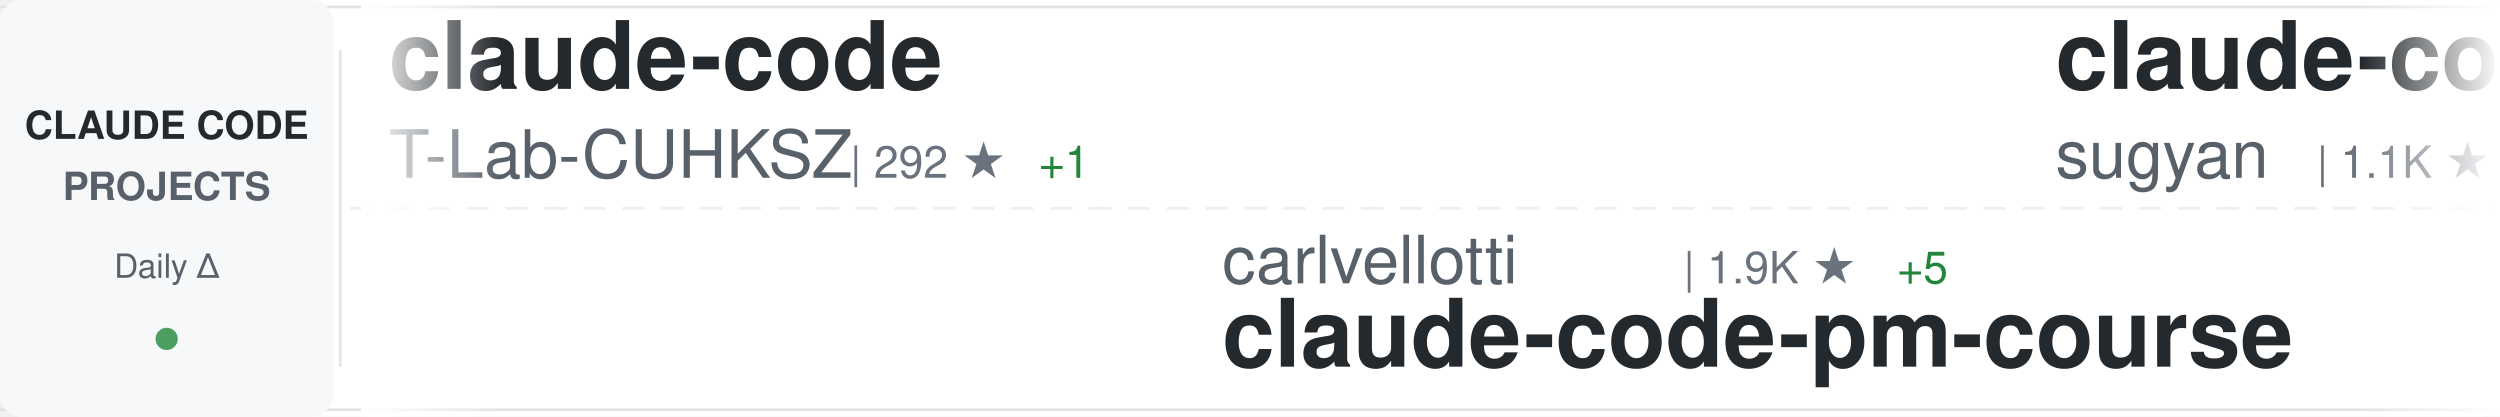
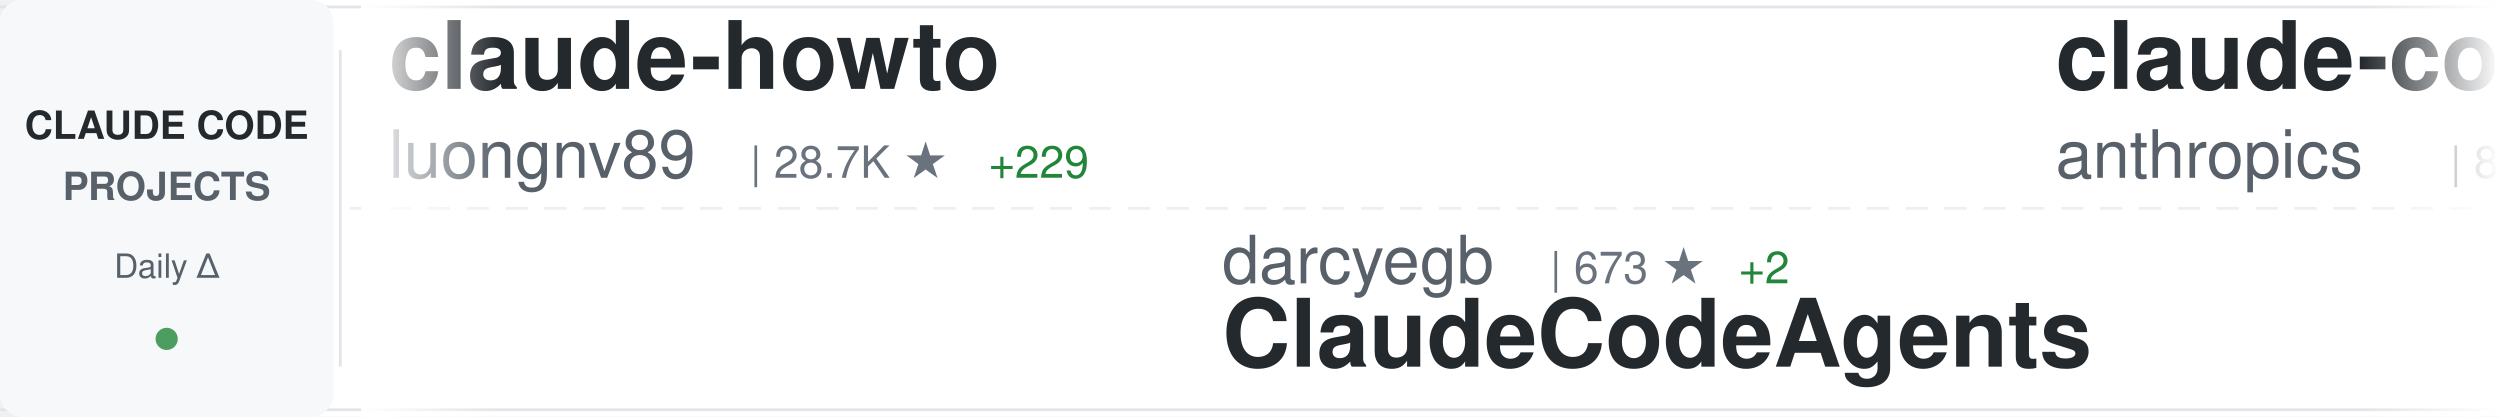
<svg xmlns="http://www.w3.org/2000/svg" width="900" height="150">
  <defs>
    <linearGradient id="awesomeLeftFade" x1="0%" y1="0%" x2="100%" y2="0%">
      <stop offset="0%" style="stop-color:#ffffff;stop-opacity:1" />
      <stop offset="100%" style="stop-color:#ffffff;stop-opacity:0" />
    </linearGradient>
    <linearGradient id="awesomeRightFade" x1="0%" y1="0%" x2="100%" y2="0%">
      <stop offset="0%" style="stop-color:#ffffff;stop-opacity:0" />
      <stop offset="100%" style="stop-color:#ffffff;stop-opacity:1" />
    </linearGradient>
  </defs>
  <rect width="900" height="150" fill="#ffffff" rx="8" />
  <rect x="0" y="2" width="900" height="1" fill="#e1e4e8" />
  <rect x="0" y="147" width="900" height="1" fill="#e1e4e8" />
  <line x1="0" y1="75" x2="900" y2="75" stroke="#e1e4e8" stroke-width="1" stroke-dasharray="8 6" opacity="0.6" />
  <rect x="0" y="0" width="120" height="150" fill="#f6f8fa" rx="8" />
  <text x="60" y="50" font-family="-apple-system, BlinkMacSystemFont, 'Segoe UI', Helvetica, Arial, sans-serif" font-size="14" font-weight="600" fill="#24292e" text-anchor="middle">CLAUDE CODE</text>
  <text x="60" y="72" font-family="-apple-system, BlinkMacSystemFont, 'Segoe UI', Helvetica, Arial, sans-serif" font-size="14" font-weight="600" fill="#586069" text-anchor="middle">PROJECTS</text>
  <text x="60" y="100" font-family="-apple-system, BlinkMacSystemFont, 'Segoe UI', Helvetica, Arial, sans-serif" font-size="12" font-weight="500" fill="#586069" text-anchor="middle">Daily Δ</text>
  <circle cx="60" cy="122" r="4" fill="#22863a" opacity="0.8" />
  <rect x="122" y="18" width="1" height="114" fill="#e1e4e8" />
  <clipPath id="awesomeTickerClip">
    <rect x="130" y="0" width="770" height="150" />
  </clipPath>
  <g clip-path="url(#awesomeTickerClip)">
    <g id="awesomeTickerItems">
      <animateTransform attributeName="transform" attributeType="XML" type="translate" from="0 0" to="-3000 0" dur="54s" repeatCount="indefinite" />
      <g transform="translate(0, 0)">
-         <text x="140" y="32" font-family="-apple-system, BlinkMacSystemFont, 'Segoe UI', Helvetica, Arial, sans-serif" font-size="34" font-weight="600" fill="#24292e">claude-code</text>
-         <text x="140" y="64" font-family="-apple-system, BlinkMacSystemFont, 'Segoe UI', Helvetica, Arial, sans-serif" font-size="24" font-weight="400" fill="#586069">T-Lab-CUHKSZ</text>
-         <text x="306" y="64" font-family="-apple-system, BlinkMacSystemFont, 'Segoe UI', Helvetica, Arial, sans-serif" font-size="16" font-weight="500" fill="#6a737d">| 292 ★</text>
-         <text x="374" y="64" font-family="-apple-system, BlinkMacSystemFont, 'Segoe UI', Helvetica, Arial, sans-serif" font-size="16" font-weight="500" fill="#22863a"> +1</text>
-       </g>
-       <g transform="translate(300, 0)">
-         <text x="140" y="102" font-family="-apple-system, BlinkMacSystemFont, 'Segoe UI', Helvetica, Arial, sans-serif" font-size="24" font-weight="400" fill="#586069">carlvellotti</text>
-         <text x="306" y="102" font-family="-apple-system, BlinkMacSystemFont, 'Segoe UI', Helvetica, Arial, sans-serif" font-size="16" font-weight="500" fill="#6a737d">| 1.9K ★</text>
-         <text x="383" y="102" font-family="-apple-system, BlinkMacSystemFont, 'Segoe UI', Helvetica, Arial, sans-serif" font-size="16" font-weight="500" fill="#22863a"> +5</text>
-         <text x="140" y="132" font-family="-apple-system, BlinkMacSystemFont, 'Segoe UI', Helvetica, Arial, sans-serif" font-size="34" font-weight="600" fill="#24292e">claude-code-pm-course</text>
-       </g>
-       <g transform="translate(600, 0)">
-         <text x="140" y="32" font-family="-apple-system, BlinkMacSystemFont, 'Segoe UI', Helvetica, Arial, sans-serif" font-size="34" font-weight="600" fill="#24292e">claude-code-webui</text>
-         <text x="140" y="64" font-family="-apple-system, BlinkMacSystemFont, 'Segoe UI', Helvetica, Arial, sans-serif" font-size="24" font-weight="400" fill="#586069">sugyan</text>
-         <text x="234" y="64" font-family="-apple-system, BlinkMacSystemFont, 'Segoe UI', Helvetica, Arial, sans-serif" font-size="16" font-weight="500" fill="#6a737d">| 1.1K ★</text>
-         <text x="311" y="64" font-family="-apple-system, BlinkMacSystemFont, 'Segoe UI', Helvetica, Arial, sans-serif" font-size="16" font-weight="500" fill="#22863a"> +5</text>
-       </g>
-       <g transform="translate(900, 0)">
-         <text x="140" y="102" font-family="-apple-system, BlinkMacSystemFont, 'Segoe UI', Helvetica, Arial, sans-serif" font-size="24" font-weight="400" fill="#586069">VoltAgent</text>
-         <text x="270" y="102" font-family="-apple-system, BlinkMacSystemFont, 'Segoe UI', Helvetica, Arial, sans-serif" font-size="16" font-weight="500" fill="#6a737d">| 18.3K ★</text>
-         <text x="356" y="102" font-family="-apple-system, BlinkMacSystemFont, 'Segoe UI', Helvetica, Arial, sans-serif" font-size="16" font-weight="500" fill="#22863a"> +128</text>
-         <text x="140" y="132" font-family="-apple-system, BlinkMacSystemFont, 'Segoe UI', Helvetica, Arial, sans-serif" font-size="34" font-weight="600" fill="#24292e">awesome-claude-code-suba...</text>
-       </g>
-       <g transform="translate(1200, 0)">
-         <text x="140" y="32" font-family="-apple-system, BlinkMacSystemFont, 'Segoe UI', Helvetica, Arial, sans-serif" font-size="34" font-weight="600" fill="#24292e">claude-code-reverse</text>
-         <text x="140" y="64" font-family="-apple-system, BlinkMacSystemFont, 'Segoe UI', Helvetica, Arial, sans-serif" font-size="24" font-weight="400" fill="#586069">Yuyz0112</text>
-         <text x="258" y="64" font-family="-apple-system, BlinkMacSystemFont, 'Segoe UI', Helvetica, Arial, sans-serif" font-size="16" font-weight="500" fill="#6a737d">| 2.4K ★</text>
-       </g>
-       <g transform="translate(1500, 0)">
-         <text x="140" y="102" font-family="-apple-system, BlinkMacSystemFont, 'Segoe UI', Helvetica, Arial, sans-serif" font-size="24" font-weight="400" fill="#586069">qwibitai</text>
-         <text x="258" y="102" font-family="-apple-system, BlinkMacSystemFont, 'Segoe UI', Helvetica, Arial, sans-serif" font-size="16" font-weight="500" fill="#6a737d">| 27.9K ★</text>
-         <text x="344" y="102" font-family="-apple-system, BlinkMacSystemFont, 'Segoe UI', Helvetica, Arial, sans-serif" font-size="16" font-weight="500" fill="#22863a"> +104</text>
-         <text x="140" y="132" font-family="-apple-system, BlinkMacSystemFont, 'Segoe UI', Helvetica, Arial, sans-serif" font-size="34" font-weight="600" fill="#24292e">nanoclaw</text>
-       </g>
-       <g transform="translate(1800, 0)">
        <text x="140" y="32" font-family="-apple-system, BlinkMacSystemFont, 'Segoe UI', Helvetica, Arial, sans-serif" font-size="34" font-weight="600" fill="#24292e">claude-howto</text>
        <text x="140" y="64" font-family="-apple-system, BlinkMacSystemFont, 'Segoe UI', Helvetica, Arial, sans-serif" font-size="24" font-weight="400" fill="#586069">luongnv89</text>
        <text x="270" y="64" font-family="-apple-system, BlinkMacSystemFont, 'Segoe UI', Helvetica, Arial, sans-serif" font-size="16" font-weight="500" fill="#6a737d">| 28.7K ★</text>
-         <text x="356" y="64" font-family="-apple-system, BlinkMacSystemFont, 'Segoe UI', Helvetica, Arial, sans-serif" font-size="16" font-weight="500" fill="#22863a"> +223</text>
+         <text x="356" y="64" font-family="-apple-system, BlinkMacSystemFont, 'Segoe UI', Helvetica, Arial, sans-serif" font-size="16" font-weight="500" fill="#22863a"> +229</text>
+       </g>
+       <g transform="translate(300, 0)">
+         <text x="140" y="102" font-family="-apple-system, BlinkMacSystemFont, 'Segoe UI', Helvetica, Arial, sans-serif" font-size="24" font-weight="400" fill="#586069">darcyegb</text>
+         <text x="258" y="102" font-family="-apple-system, BlinkMacSystemFont, 'Segoe UI', Helvetica, Arial, sans-serif" font-size="16" font-weight="500" fill="#6a737d">| 673 ★</text>
+         <text x="326" y="102" font-family="-apple-system, BlinkMacSystemFont, 'Segoe UI', Helvetica, Arial, sans-serif" font-size="16" font-weight="500" fill="#22863a"> +2</text>
+         <text x="140" y="132" font-family="-apple-system, BlinkMacSystemFont, 'Segoe UI', Helvetica, Arial, sans-serif" font-size="34" font-weight="600" fill="#24292e">ClaudeCodeAgents</text>
+       </g>
+       <g transform="translate(600, 0)">
+         <text x="140" y="32" font-family="-apple-system, BlinkMacSystemFont, 'Segoe UI', Helvetica, Arial, sans-serif" font-size="34" font-weight="600" fill="#24292e">claude-code-base-action</text>
+         <text x="140" y="64" font-family="-apple-system, BlinkMacSystemFont, 'Segoe UI', Helvetica, Arial, sans-serif" font-size="24" font-weight="400" fill="#586069">anthropics</text>
+         <text x="282" y="64" font-family="-apple-system, BlinkMacSystemFont, 'Segoe UI', Helvetica, Arial, sans-serif" font-size="16" font-weight="500" fill="#6a737d">| 800 ★</text>
+         <text x="350" y="64" font-family="-apple-system, BlinkMacSystemFont, 'Segoe UI', Helvetica, Arial, sans-serif" font-size="16" font-weight="500" fill="#22863a"> +2</text>
+       </g>
+       <g transform="translate(900, 0)">
+         <text x="140" y="102" font-family="-apple-system, BlinkMacSystemFont, 'Segoe UI', Helvetica, Arial, sans-serif" font-size="24" font-weight="400" fill="#586069">xorespesp</text>
+         <text x="270" y="102" font-family="-apple-system, BlinkMacSystemFont, 'Segoe UI', Helvetica, Arial, sans-serif" font-size="16" font-weight="500" fill="#6a737d">| 221 ★</text>
+         <text x="140" y="132" font-family="-apple-system, BlinkMacSystemFont, 'Segoe UI', Helvetica, Arial, sans-serif" font-size="34" font-weight="600" fill="#24292e">claude-code</text>
+       </g>
+       <g transform="translate(1200, 0)">
+         <text x="140" y="32" font-family="-apple-system, BlinkMacSystemFont, 'Segoe UI', Helvetica, Arial, sans-serif" font-size="34" font-weight="600" fill="#24292e">claude-code-my-workflow</text>
+         <text x="140" y="64" font-family="-apple-system, BlinkMacSystemFont, 'Segoe UI', Helvetica, Arial, sans-serif" font-size="24" font-weight="400" fill="#586069">pedrohcgs</text>
+         <text x="270" y="64" font-family="-apple-system, BlinkMacSystemFont, 'Segoe UI', Helvetica, Arial, sans-serif" font-size="16" font-weight="500" fill="#6a737d">| 984 ★</text>
+         <text x="338" y="64" font-family="-apple-system, BlinkMacSystemFont, 'Segoe UI', Helvetica, Arial, sans-serif" font-size="16" font-weight="500" fill="#22863a"> +5</text>
+       </g>
+       <g transform="translate(1500, 0)">
+         <text x="140" y="102" font-family="-apple-system, BlinkMacSystemFont, 'Segoe UI', Helvetica, Arial, sans-serif" font-size="24" font-weight="400" fill="#586069">ponponon</text>
+         <text x="258" y="102" font-family="-apple-system, BlinkMacSystemFont, 'Segoe UI', Helvetica, Arial, sans-serif" font-size="16" font-weight="500" fill="#6a737d">| 2.2K ★</text>
+         <text x="335" y="102" font-family="-apple-system, BlinkMacSystemFont, 'Segoe UI', Helvetica, Arial, sans-serif" font-size="16" font-weight="500" fill="#22863a"> +5</text>
+         <text x="140" y="132" font-family="-apple-system, BlinkMacSystemFont, 'Segoe UI', Helvetica, Arial, sans-serif" font-size="34" font-weight="600" fill="#24292e">claude_code_src</text>
+       </g>
+       <g transform="translate(1800, 0)">
+         <text x="140" y="32" font-family="-apple-system, BlinkMacSystemFont, 'Segoe UI', Helvetica, Arial, sans-serif" font-size="34" font-weight="600" fill="#24292e">everything-claude-code</text>
+         <text x="140" y="64" font-family="-apple-system, BlinkMacSystemFont, 'Segoe UI', Helvetica, Arial, sans-serif" font-size="24" font-weight="400" fill="#586069">affaan-m</text>
+         <text x="258" y="64" font-family="-apple-system, BlinkMacSystemFont, 'Segoe UI', Helvetica, Arial, sans-serif" font-size="16" font-weight="500" fill="#6a737d">| 166.5K ★</text>
+         <text x="353" y="64" font-family="-apple-system, BlinkMacSystemFont, 'Segoe UI', Helvetica, Arial, sans-serif" font-size="16" font-weight="500" fill="#22863a"> +859</text>
      </g>
      <g transform="translate(2100, 0)">
-         <text x="140" y="102" font-family="-apple-system, BlinkMacSystemFont, 'Segoe UI', Helvetica, Arial, sans-serif" font-size="24" font-weight="400" fill="#586069">AICoderTudou</text>
-         <text x="306" y="102" font-family="-apple-system, BlinkMacSystemFont, 'Segoe UI', Helvetica, Arial, sans-serif" font-size="16" font-weight="500" fill="#6a737d">| 495 ★</text>
-         <text x="374" y="102" font-family="-apple-system, BlinkMacSystemFont, 'Segoe UI', Helvetica, Arial, sans-serif" font-size="16" font-weight="500" fill="#22863a"> +2</text>
-         <text x="140" y="132" font-family="-apple-system, BlinkMacSystemFont, 'Segoe UI', Helvetica, Arial, sans-serif" font-size="34" font-weight="600" fill="#24292e">claude-code-tudou</text>
+         <text x="140" y="102" font-family="-apple-system, BlinkMacSystemFont, 'Segoe UI', Helvetica, Arial, sans-serif" font-size="24" font-weight="400" fill="#586069">Donchitos</text>
+         <text x="270" y="102" font-family="-apple-system, BlinkMacSystemFont, 'Segoe UI', Helvetica, Arial, sans-serif" font-size="16" font-weight="500" fill="#6a737d">| 16.0K ★</text>
+         <text x="356" y="102" font-family="-apple-system, BlinkMacSystemFont, 'Segoe UI', Helvetica, Arial, sans-serif" font-size="16" font-weight="500" fill="#22863a"> +175</text>
+         <text x="140" y="132" font-family="-apple-system, BlinkMacSystemFont, 'Segoe UI', Helvetica, Arial, sans-serif" font-size="34" font-weight="600" fill="#24292e">Claude-Code-Game-Studios</text>
      </g>
      <g transform="translate(2400, 0)">
-         <text x="140" y="32" font-family="-apple-system, BlinkMacSystemFont, 'Segoe UI', Helvetica, Arial, sans-serif" font-size="34" font-weight="600" fill="#24292e">claude-code-sourcemap</text>
-         <text x="140" y="64" font-family="-apple-system, BlinkMacSystemFont, 'Segoe UI', Helvetica, Arial, sans-serif" font-size="24" font-weight="400" fill="#586069">Hyper66666</text>
-         <text x="282" y="64" font-family="-apple-system, BlinkMacSystemFont, 'Segoe UI', Helvetica, Arial, sans-serif" font-size="16" font-weight="500" fill="#6a737d">| 212 ★</text>
-         <text x="350" y="64" font-family="-apple-system, BlinkMacSystemFont, 'Segoe UI', Helvetica, Arial, sans-serif" font-size="16" font-weight="500" fill="#22863a"> +1</text>
+         <text x="140" y="32" font-family="-apple-system, BlinkMacSystemFont, 'Segoe UI', Helvetica, Arial, sans-serif" font-size="34" font-weight="600" fill="#24292e">sc-claude-code-files</text>
+         <text x="140" y="64" font-family="-apple-system, BlinkMacSystemFont, 'Segoe UI', Helvetica, Arial, sans-serif" font-size="24" font-weight="400" fill="#586069">https-deeplearning-ai</text>
+         <text x="414" y="64" font-family="-apple-system, BlinkMacSystemFont, 'Segoe UI', Helvetica, Arial, sans-serif" font-size="16" font-weight="500" fill="#6a737d">| 494 ★</text>
      </g>
      <g transform="translate(2700, 0)">
-         <text x="140" y="102" font-family="-apple-system, BlinkMacSystemFont, 'Segoe UI', Helvetica, Arial, sans-serif" font-size="24" font-weight="400" fill="#586069">davila7</text>
-         <text x="246" y="102" font-family="-apple-system, BlinkMacSystemFont, 'Segoe UI', Helvetica, Arial, sans-serif" font-size="16" font-weight="500" fill="#6a737d">| 25.1K ★</text>
-         <text x="332" y="102" font-family="-apple-system, BlinkMacSystemFont, 'Segoe UI', Helvetica, Arial, sans-serif" font-size="16" font-weight="500" fill="#22863a"> +103</text>
-         <text x="140" y="132" font-family="-apple-system, BlinkMacSystemFont, 'Segoe UI', Helvetica, Arial, sans-serif" font-size="34" font-weight="600" fill="#24292e">claude-code-templates</text>
+         <text x="140" y="102" font-family="-apple-system, BlinkMacSystemFont, 'Segoe UI', Helvetica, Arial, sans-serif" font-size="24" font-weight="400" fill="#586069">anthropics</text>
+         <text x="282" y="102" font-family="-apple-system, BlinkMacSystemFont, 'Segoe UI', Helvetica, Arial, sans-serif" font-size="16" font-weight="500" fill="#6a737d">| 123.6K ★</text>
+         <text x="377" y="102" font-family="-apple-system, BlinkMacSystemFont, 'Segoe UI', Helvetica, Arial, sans-serif" font-size="16" font-weight="500" fill="#22863a"> +450</text>
+         <text x="140" y="132" font-family="-apple-system, BlinkMacSystemFont, 'Segoe UI', Helvetica, Arial, sans-serif" font-size="34" font-weight="600" fill="#24292e">skills</text>
      </g>
      <g transform="translate(3000, 0)">
-         <text x="140" y="32" font-family="-apple-system, BlinkMacSystemFont, 'Segoe UI', Helvetica, Arial, sans-serif" font-size="34" font-weight="600" fill="#24292e">claude-code</text>
-         <text x="140" y="64" font-family="-apple-system, BlinkMacSystemFont, 'Segoe UI', Helvetica, Arial, sans-serif" font-size="24" font-weight="400" fill="#586069">T-Lab-CUHKSZ</text>
-         <text x="306" y="64" font-family="-apple-system, BlinkMacSystemFont, 'Segoe UI', Helvetica, Arial, sans-serif" font-size="16" font-weight="500" fill="#6a737d">| 292 ★</text>
-         <text x="374" y="64" font-family="-apple-system, BlinkMacSystemFont, 'Segoe UI', Helvetica, Arial, sans-serif" font-size="16" font-weight="500" fill="#22863a"> +1</text>
+         <text x="140" y="32" font-family="-apple-system, BlinkMacSystemFont, 'Segoe UI', Helvetica, Arial, sans-serif" font-size="34" font-weight="600" fill="#24292e">claude-howto</text>
+         <text x="140" y="64" font-family="-apple-system, BlinkMacSystemFont, 'Segoe UI', Helvetica, Arial, sans-serif" font-size="24" font-weight="400" fill="#586069">luongnv89</text>
+         <text x="270" y="64" font-family="-apple-system, BlinkMacSystemFont, 'Segoe UI', Helvetica, Arial, sans-serif" font-size="16" font-weight="500" fill="#6a737d">| 28.7K ★</text>
+         <text x="356" y="64" font-family="-apple-system, BlinkMacSystemFont, 'Segoe UI', Helvetica, Arial, sans-serif" font-size="16" font-weight="500" fill="#22863a"> +229</text>
      </g>
      <g transform="translate(3300, 0)">
-         <text x="140" y="102" font-family="-apple-system, BlinkMacSystemFont, 'Segoe UI', Helvetica, Arial, sans-serif" font-size="24" font-weight="400" fill="#586069">carlvellotti</text>
-         <text x="306" y="102" font-family="-apple-system, BlinkMacSystemFont, 'Segoe UI', Helvetica, Arial, sans-serif" font-size="16" font-weight="500" fill="#6a737d">| 1.9K ★</text>
-         <text x="383" y="102" font-family="-apple-system, BlinkMacSystemFont, 'Segoe UI', Helvetica, Arial, sans-serif" font-size="16" font-weight="500" fill="#22863a"> +5</text>
-         <text x="140" y="132" font-family="-apple-system, BlinkMacSystemFont, 'Segoe UI', Helvetica, Arial, sans-serif" font-size="34" font-weight="600" fill="#24292e">claude-code-pm-course</text>
+         <text x="140" y="102" font-family="-apple-system, BlinkMacSystemFont, 'Segoe UI', Helvetica, Arial, sans-serif" font-size="24" font-weight="400" fill="#586069">darcyegb</text>
+         <text x="258" y="102" font-family="-apple-system, BlinkMacSystemFont, 'Segoe UI', Helvetica, Arial, sans-serif" font-size="16" font-weight="500" fill="#6a737d">| 673 ★</text>
+         <text x="326" y="102" font-family="-apple-system, BlinkMacSystemFont, 'Segoe UI', Helvetica, Arial, sans-serif" font-size="16" font-weight="500" fill="#22863a"> +2</text>
+         <text x="140" y="132" font-family="-apple-system, BlinkMacSystemFont, 'Segoe UI', Helvetica, Arial, sans-serif" font-size="34" font-weight="600" fill="#24292e">ClaudeCodeAgents</text>
      </g>
      <g transform="translate(3600, 0)">
-         <text x="140" y="32" font-family="-apple-system, BlinkMacSystemFont, 'Segoe UI', Helvetica, Arial, sans-serif" font-size="34" font-weight="600" fill="#24292e">claude-code-webui</text>
-         <text x="140" y="64" font-family="-apple-system, BlinkMacSystemFont, 'Segoe UI', Helvetica, Arial, sans-serif" font-size="24" font-weight="400" fill="#586069">sugyan</text>
-         <text x="234" y="64" font-family="-apple-system, BlinkMacSystemFont, 'Segoe UI', Helvetica, Arial, sans-serif" font-size="16" font-weight="500" fill="#6a737d">| 1.1K ★</text>
-         <text x="311" y="64" font-family="-apple-system, BlinkMacSystemFont, 'Segoe UI', Helvetica, Arial, sans-serif" font-size="16" font-weight="500" fill="#22863a"> +5</text>
+         <text x="140" y="32" font-family="-apple-system, BlinkMacSystemFont, 'Segoe UI', Helvetica, Arial, sans-serif" font-size="34" font-weight="600" fill="#24292e">claude-code-base-action</text>
+         <text x="140" y="64" font-family="-apple-system, BlinkMacSystemFont, 'Segoe UI', Helvetica, Arial, sans-serif" font-size="24" font-weight="400" fill="#586069">anthropics</text>
+         <text x="282" y="64" font-family="-apple-system, BlinkMacSystemFont, 'Segoe UI', Helvetica, Arial, sans-serif" font-size="16" font-weight="500" fill="#6a737d">| 800 ★</text>
+         <text x="350" y="64" font-family="-apple-system, BlinkMacSystemFont, 'Segoe UI', Helvetica, Arial, sans-serif" font-size="16" font-weight="500" fill="#22863a"> +2</text>
      </g>
      <g transform="translate(3900, 0)">
-         <text x="140" y="102" font-family="-apple-system, BlinkMacSystemFont, 'Segoe UI', Helvetica, Arial, sans-serif" font-size="24" font-weight="400" fill="#586069">VoltAgent</text>
-         <text x="270" y="102" font-family="-apple-system, BlinkMacSystemFont, 'Segoe UI', Helvetica, Arial, sans-serif" font-size="16" font-weight="500" fill="#6a737d">| 18.3K ★</text>
-         <text x="356" y="102" font-family="-apple-system, BlinkMacSystemFont, 'Segoe UI', Helvetica, Arial, sans-serif" font-size="16" font-weight="500" fill="#22863a"> +128</text>
-         <text x="140" y="132" font-family="-apple-system, BlinkMacSystemFont, 'Segoe UI', Helvetica, Arial, sans-serif" font-size="34" font-weight="600" fill="#24292e">awesome-claude-code-suba...</text>
+         <text x="140" y="102" font-family="-apple-system, BlinkMacSystemFont, 'Segoe UI', Helvetica, Arial, sans-serif" font-size="24" font-weight="400" fill="#586069">xorespesp</text>
+         <text x="270" y="102" font-family="-apple-system, BlinkMacSystemFont, 'Segoe UI', Helvetica, Arial, sans-serif" font-size="16" font-weight="500" fill="#6a737d">| 221 ★</text>
+         <text x="140" y="132" font-family="-apple-system, BlinkMacSystemFont, 'Segoe UI', Helvetica, Arial, sans-serif" font-size="34" font-weight="600" fill="#24292e">claude-code</text>
      </g>
    </g>
  </g>
  <rect x="130" y="0" width="50" height="150" fill="url(#awesomeLeftFade)" />
  <rect x="850" y="0" width="50" height="150" fill="url(#awesomeRightFade)" />
</svg>
